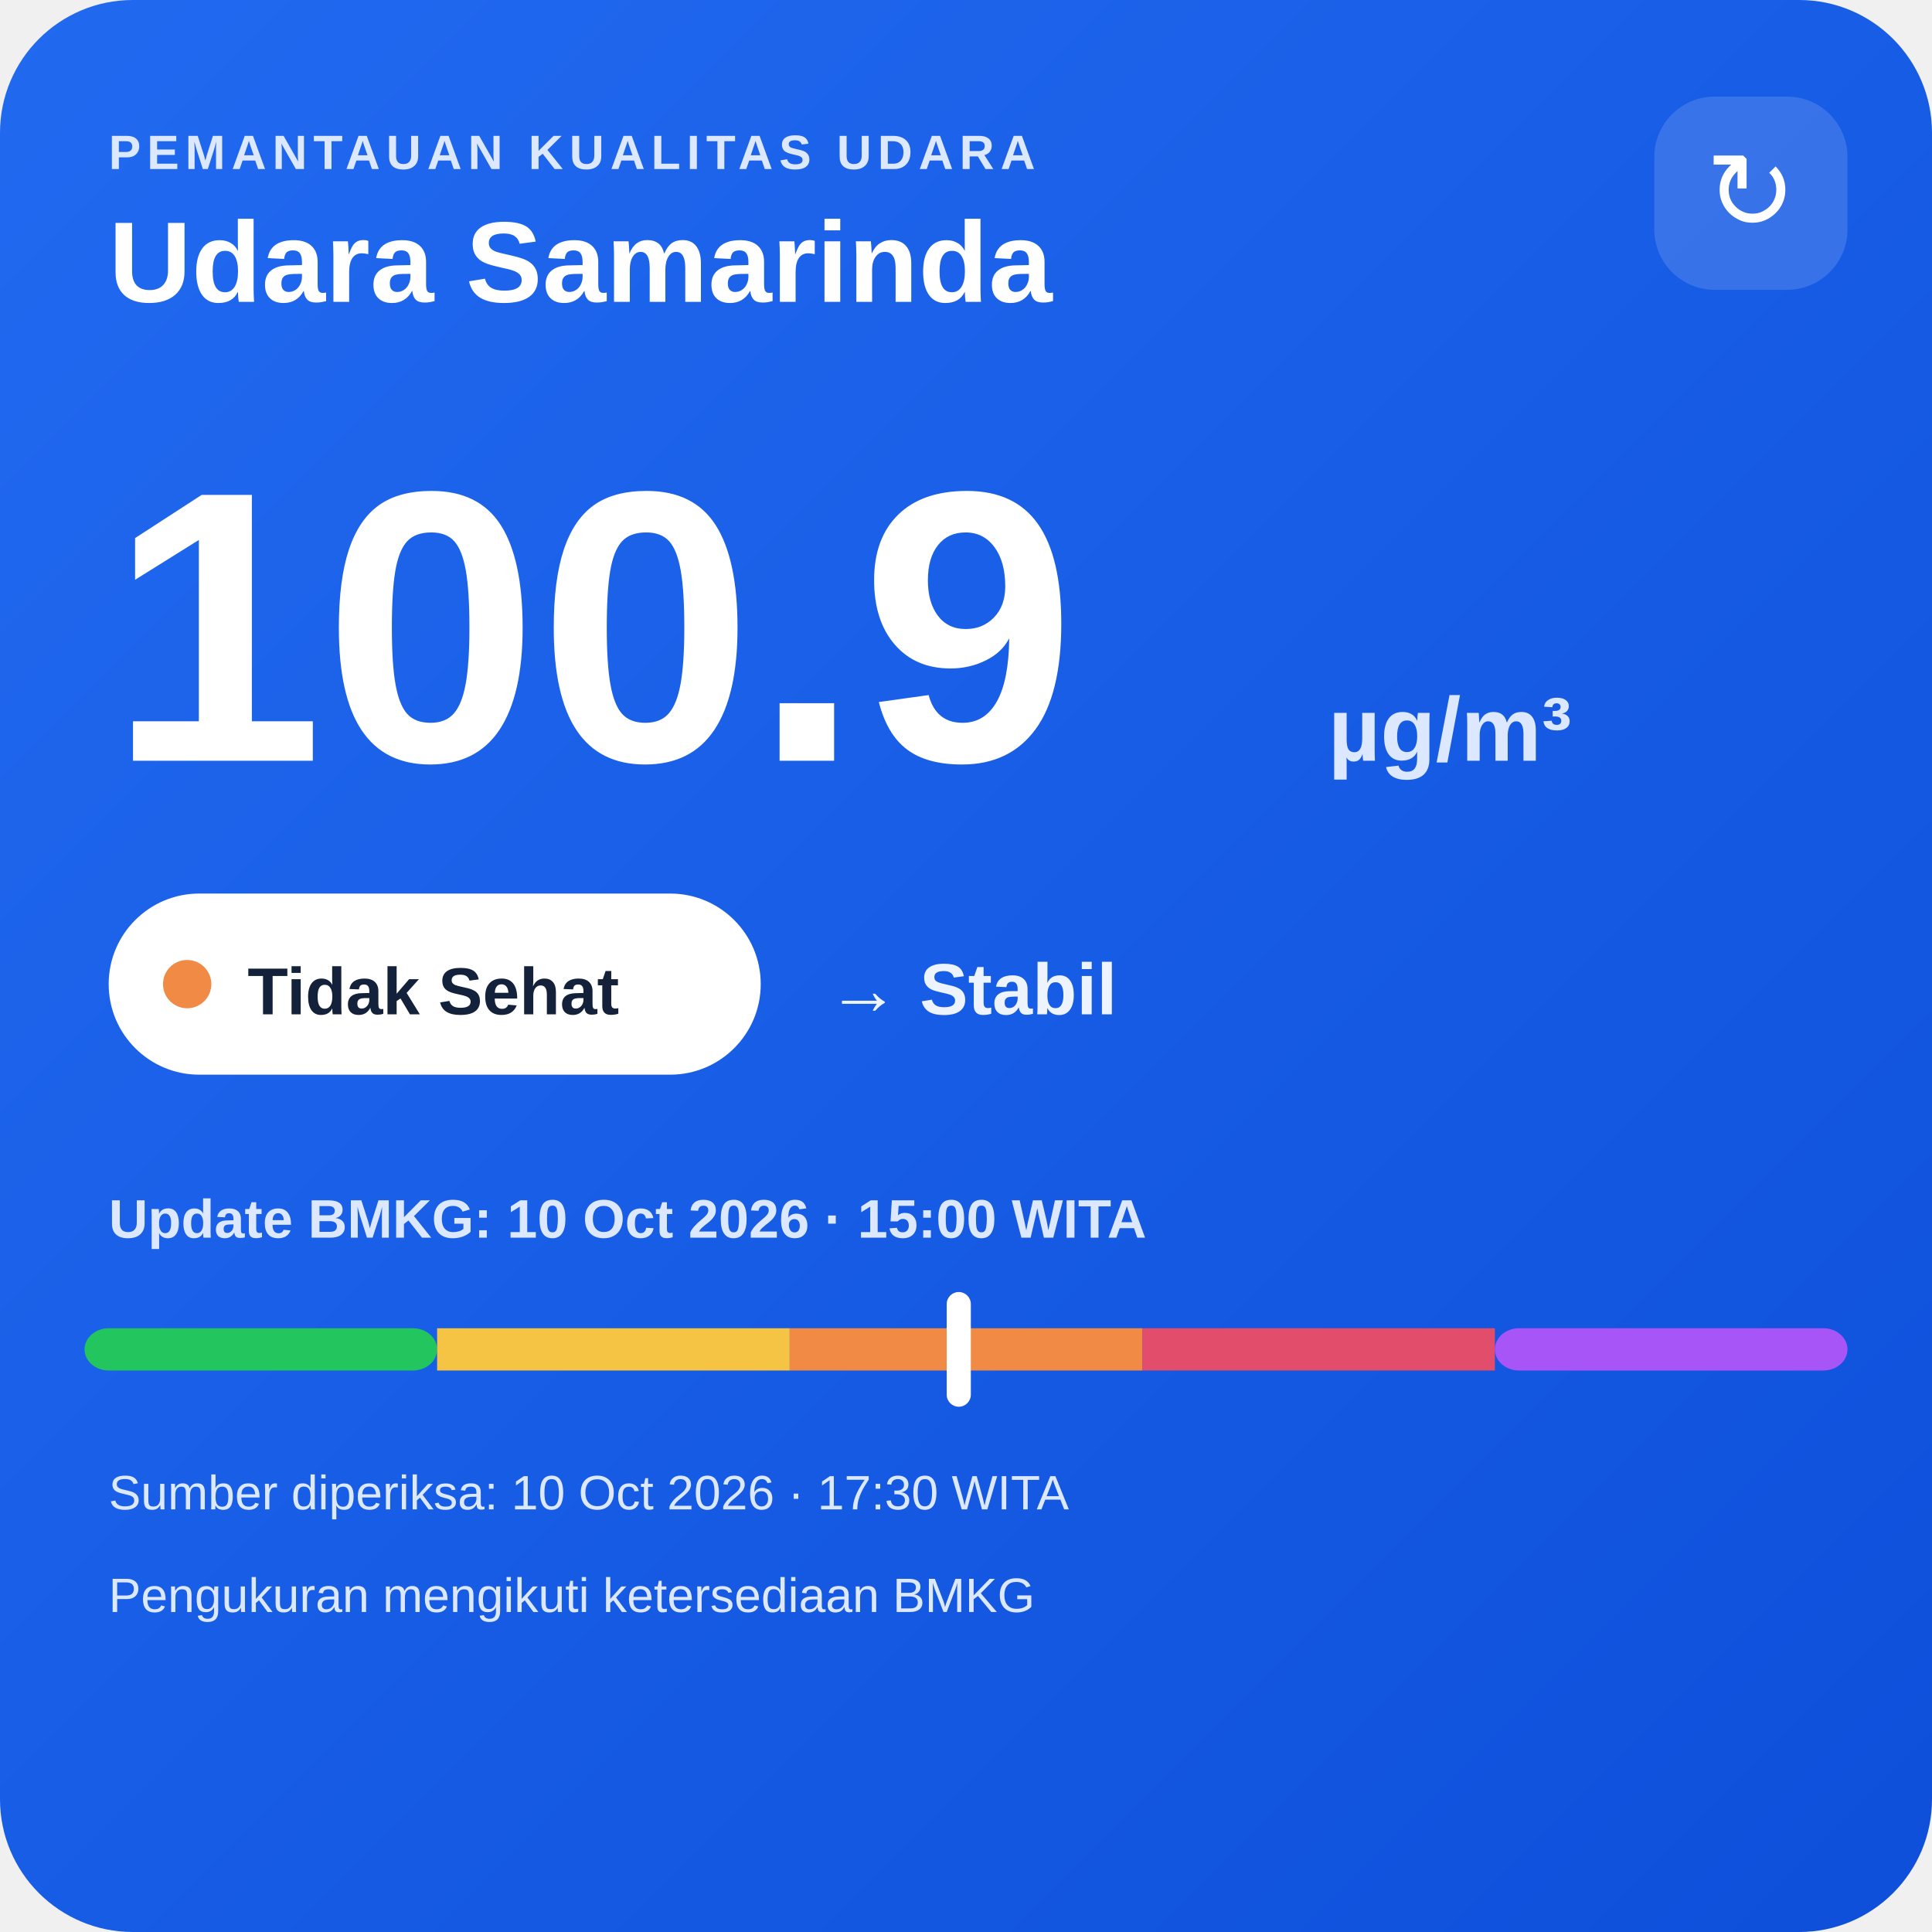
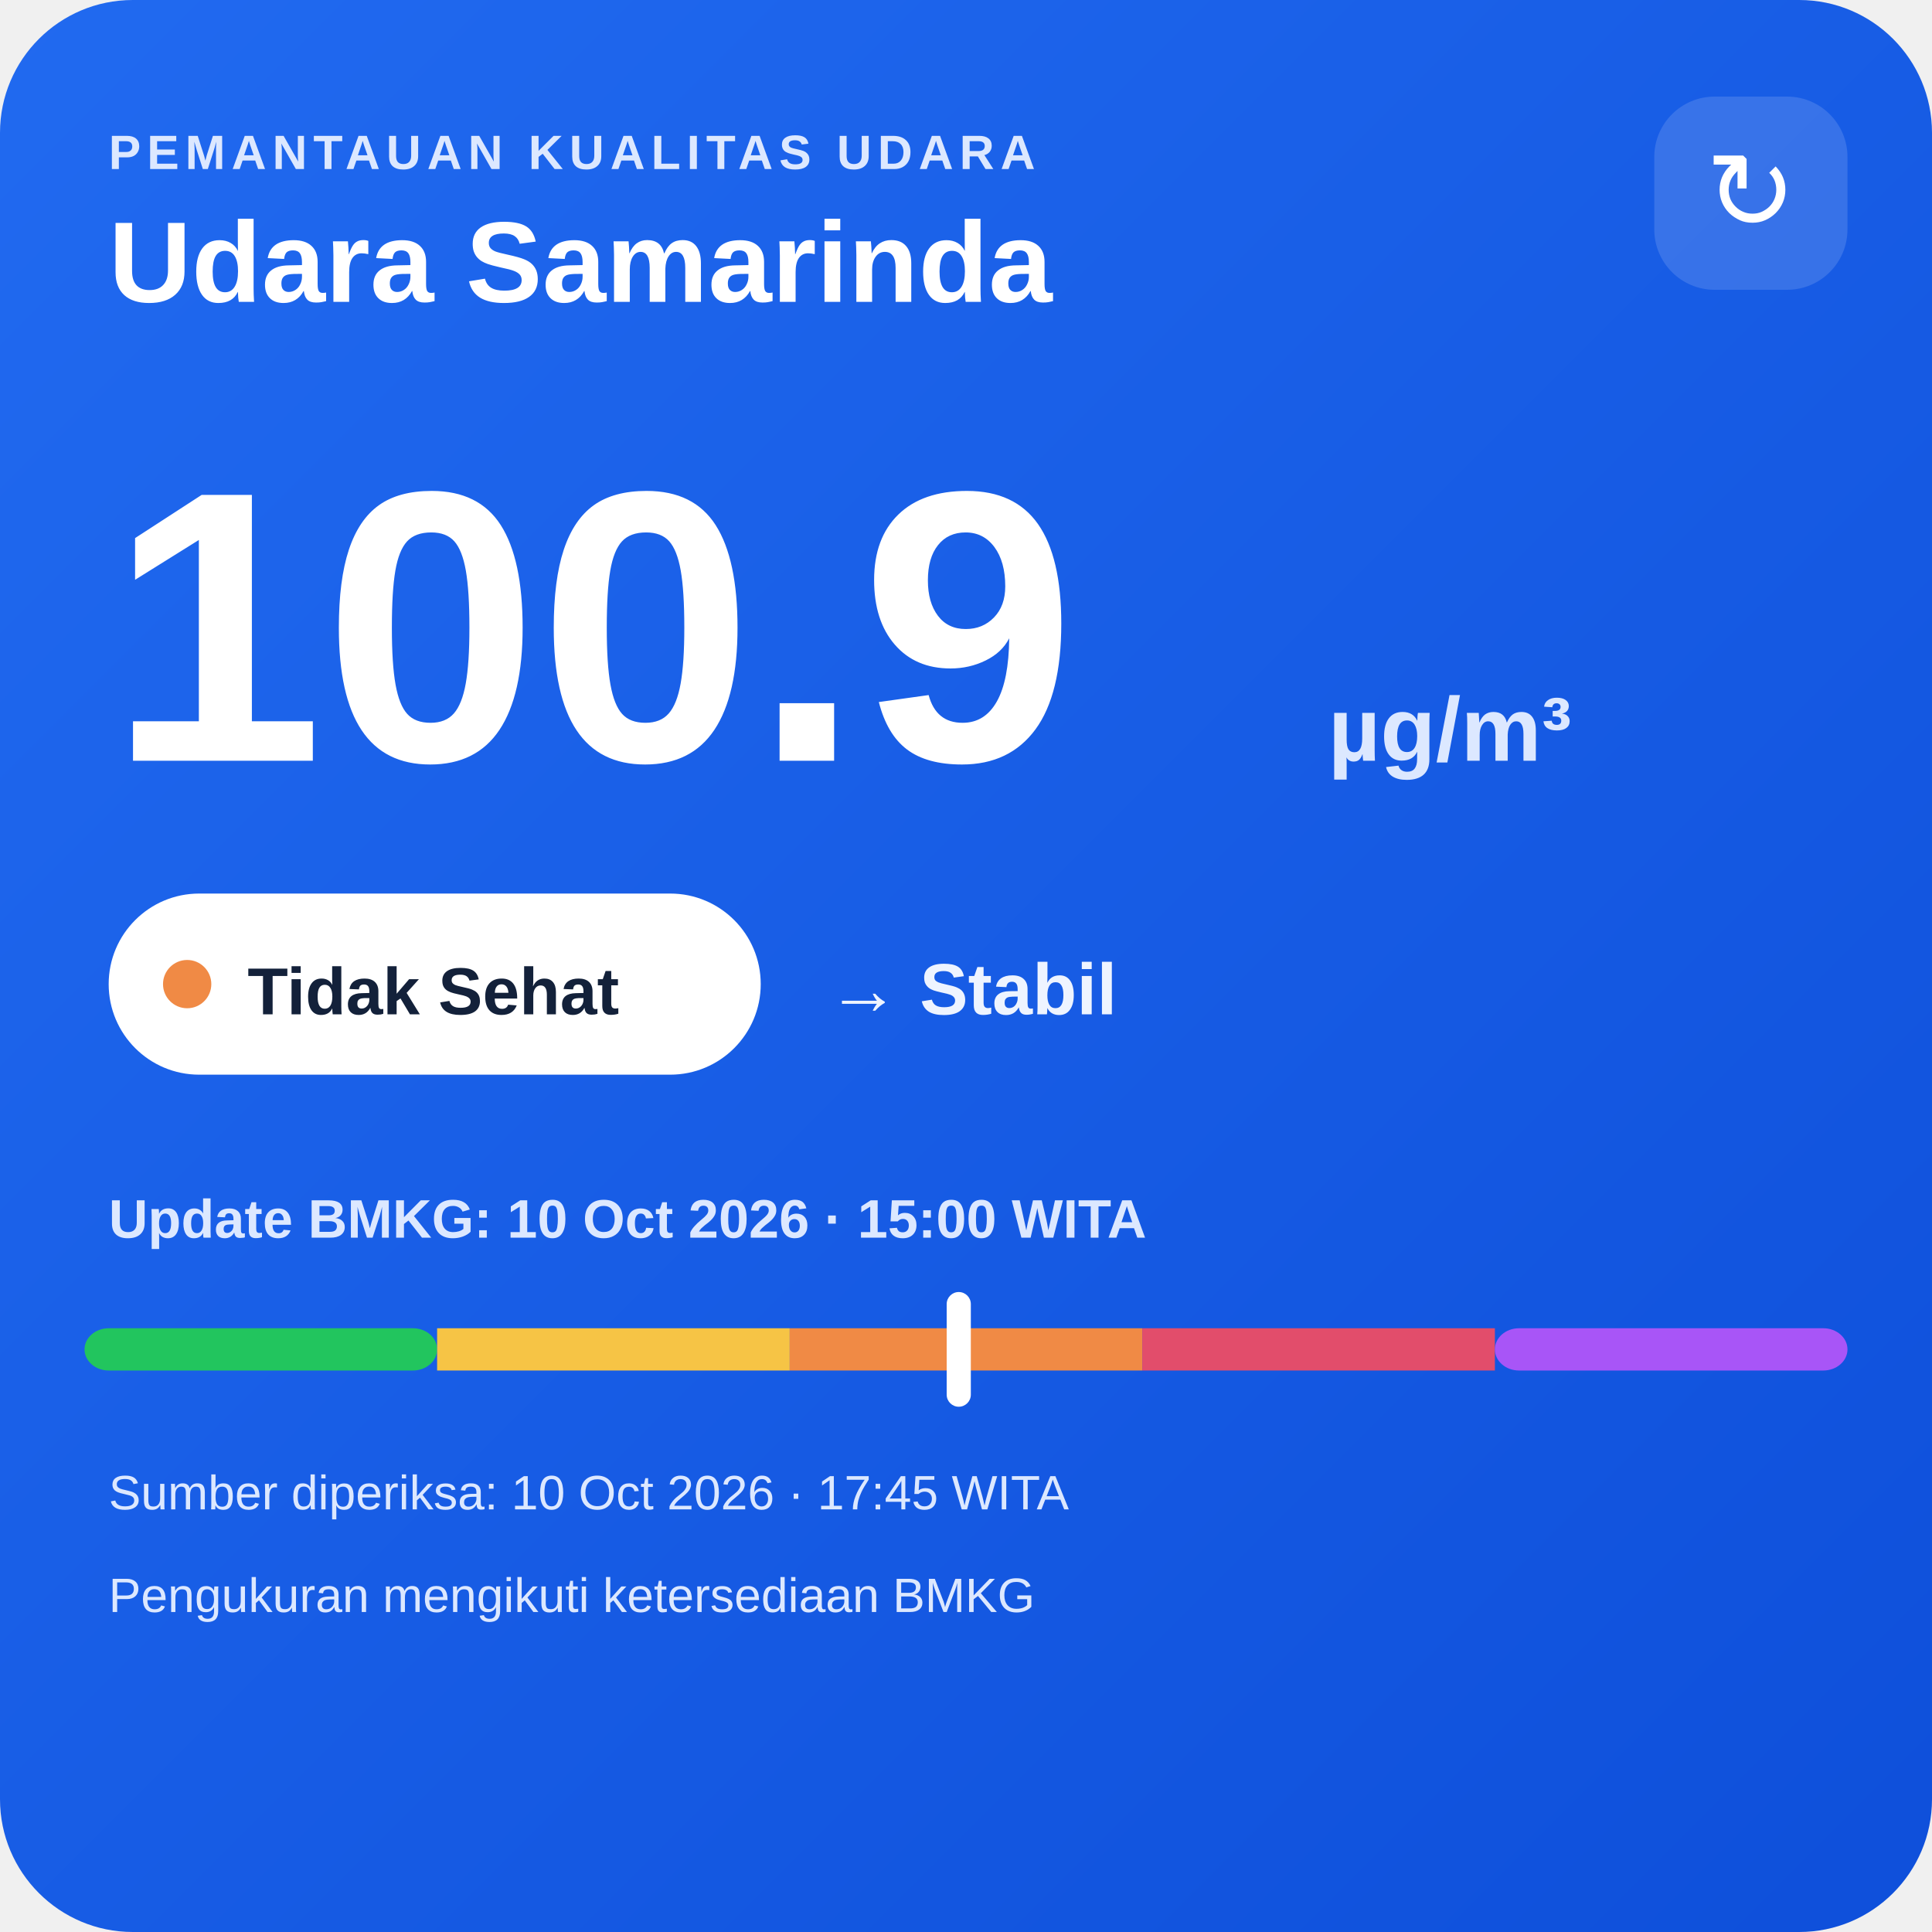
<svg xmlns="http://www.w3.org/2000/svg" width="320" height="320" viewBox="0 0 320 320">
  <defs>
    <linearGradient id="bg" x1="0" y1="0" x2="1" y2="1">
      <stop offset="0" stop-color="#216af0" />
      <stop offset="1" stop-color="#0e4fda" />
    </linearGradient>
  </defs>
  <rect width="320" height="320" rx="22" fill="url(#bg)" />
  <text x="18" y="28" fill="#dce8ff" font-family="Arial,sans-serif" font-size="8" font-weight="700" letter-spacing="1">PEMANTAUAN KUALITAS UDARA</text>
  <text x="18" y="50" fill="#ffffff" font-family="Arial,sans-serif" font-size="19" font-weight="700">Udara Samarinda</text>
  <rect x="274" y="16" width="32" height="32" rx="10" fill="#ffffff" fill-opacity=".14" />
  <text x="290" y="38" text-anchor="middle" fill="#ffffff" font-family="Arial,sans-serif" font-size="18">↻</text>
  <text x="18" y="126" fill="#ffffff" font-family="Arial,sans-serif" font-size="64" font-weight="800">100.9</text>
  <text x="220" y="126" fill="#dce8ff" font-family="Arial,sans-serif" font-size="15" font-weight="700">µg/m³</text>
  <rect x="18" y="148" width="108" height="30" rx="15" fill="#ffffff" />
  <circle cx="31" cy="163" r="4" fill="#f08a45" />
  <text x="41" y="168" fill="#13213a" font-family="Arial,sans-serif" font-size="11" font-weight="700">Tidak Sehat</text>
  <text x="137" y="168" fill="#eef4ff" font-family="Arial,sans-serif" font-size="12" font-weight="700">→ Stabil</text>
  <text x="18" y="205" fill="#dce8ff" font-family="Arial,sans-serif" font-size="9" font-weight="700">Update BMKG: 10 Oct 2026 · 15:00 WITA</text>
  <rect x="14" y="220" width="58.4" height="7" rx="4" fill="#22c55e" />
  <rect x="72.4" y="220" width="58.4" height="7" fill="#f6c445" />
  <rect x="130.8" y="220" width="58.4" height="7" fill="#f08a45" />
  <rect x="189.2" y="220" width="58.4" height="7" fill="#e24d6b" />
  <rect x="247.6" y="220" width="58.4" height="7" rx="4" fill="#a855f7" />
  <rect x="156.8" y="214" width="4" height="19" rx="2" fill="#ffffff" />
-   <text x="18" y="250" fill="#dce8ff" font-family="Arial,sans-serif" font-size="8">Sumber diperiksa: 10 Oct 2026 · 17:30 WITA</text>
+   <text x="18" y="250" fill="#dce8ff" font-family="Arial,sans-serif" font-size="8">Sumber diperiksa: 10 Oct 2026 · 17:45 WITA</text>
  <text x="18" y="267" fill="#dce8ff" font-family="Arial,sans-serif" font-size="8">Pengukuran mengikuti ketersediaan BMKG</text>
</svg>
